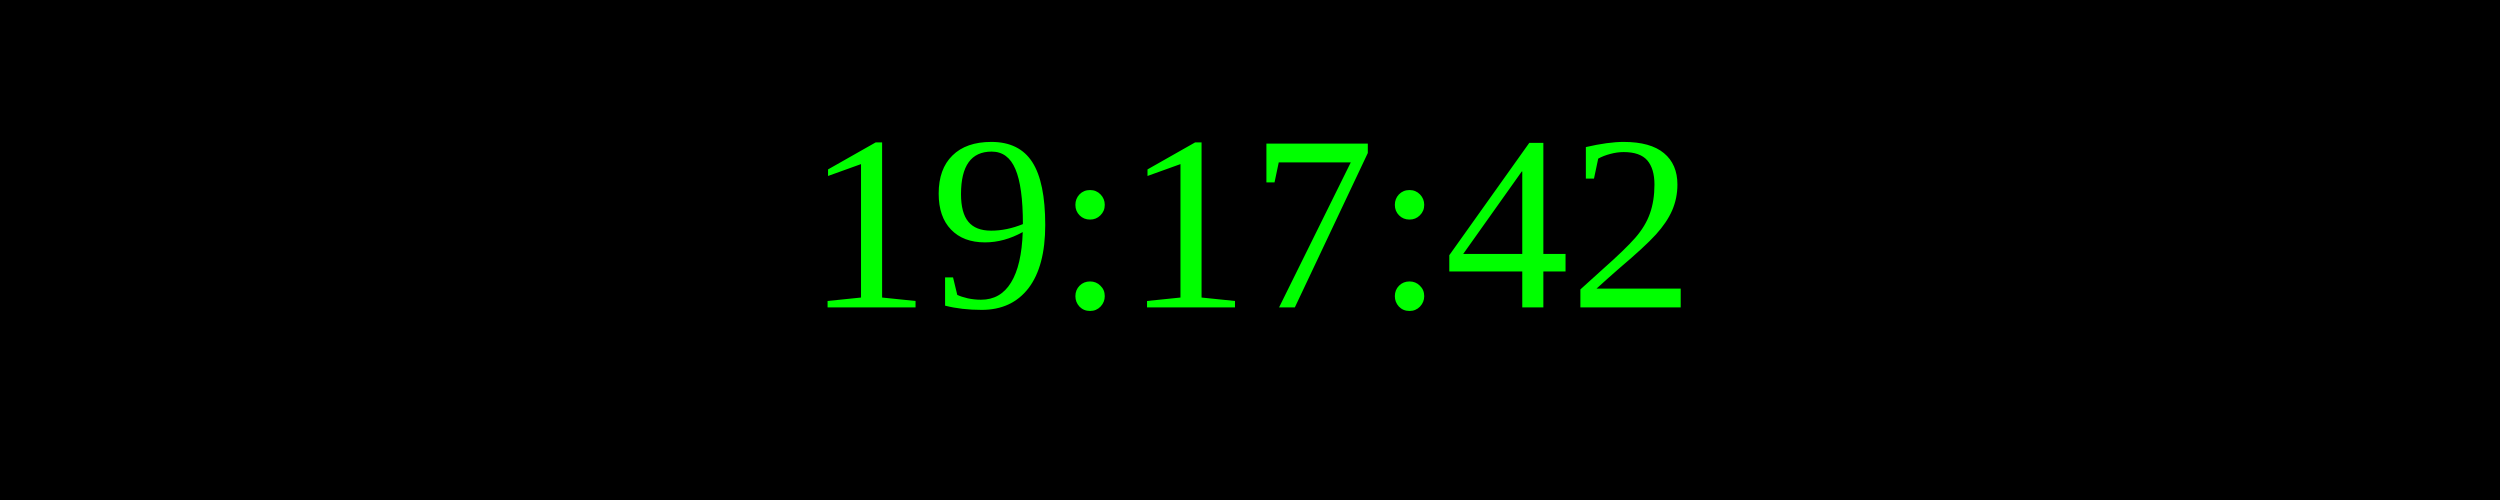
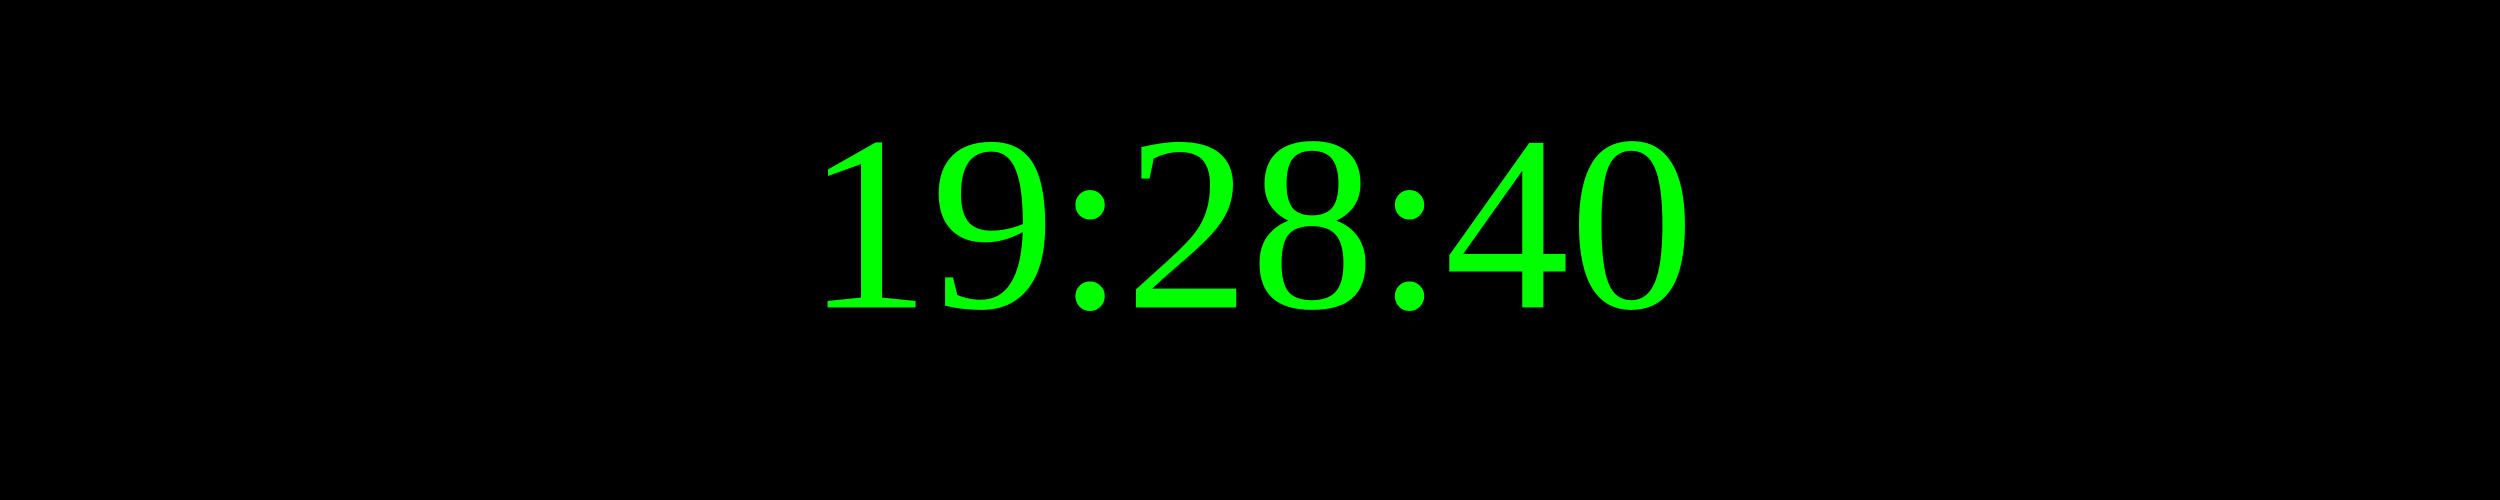
<svg xmlns="http://www.w3.org/2000/svg" width="250" height="50">
  <rect width="100%" height="100%" fill="black" />
  <text x="50%" y="50%" font-size="25" fill="lime" text-anchor="middle" dominant-baseline="middle">
- 19:17:42
+ 19:28:40
</text>
</svg>
